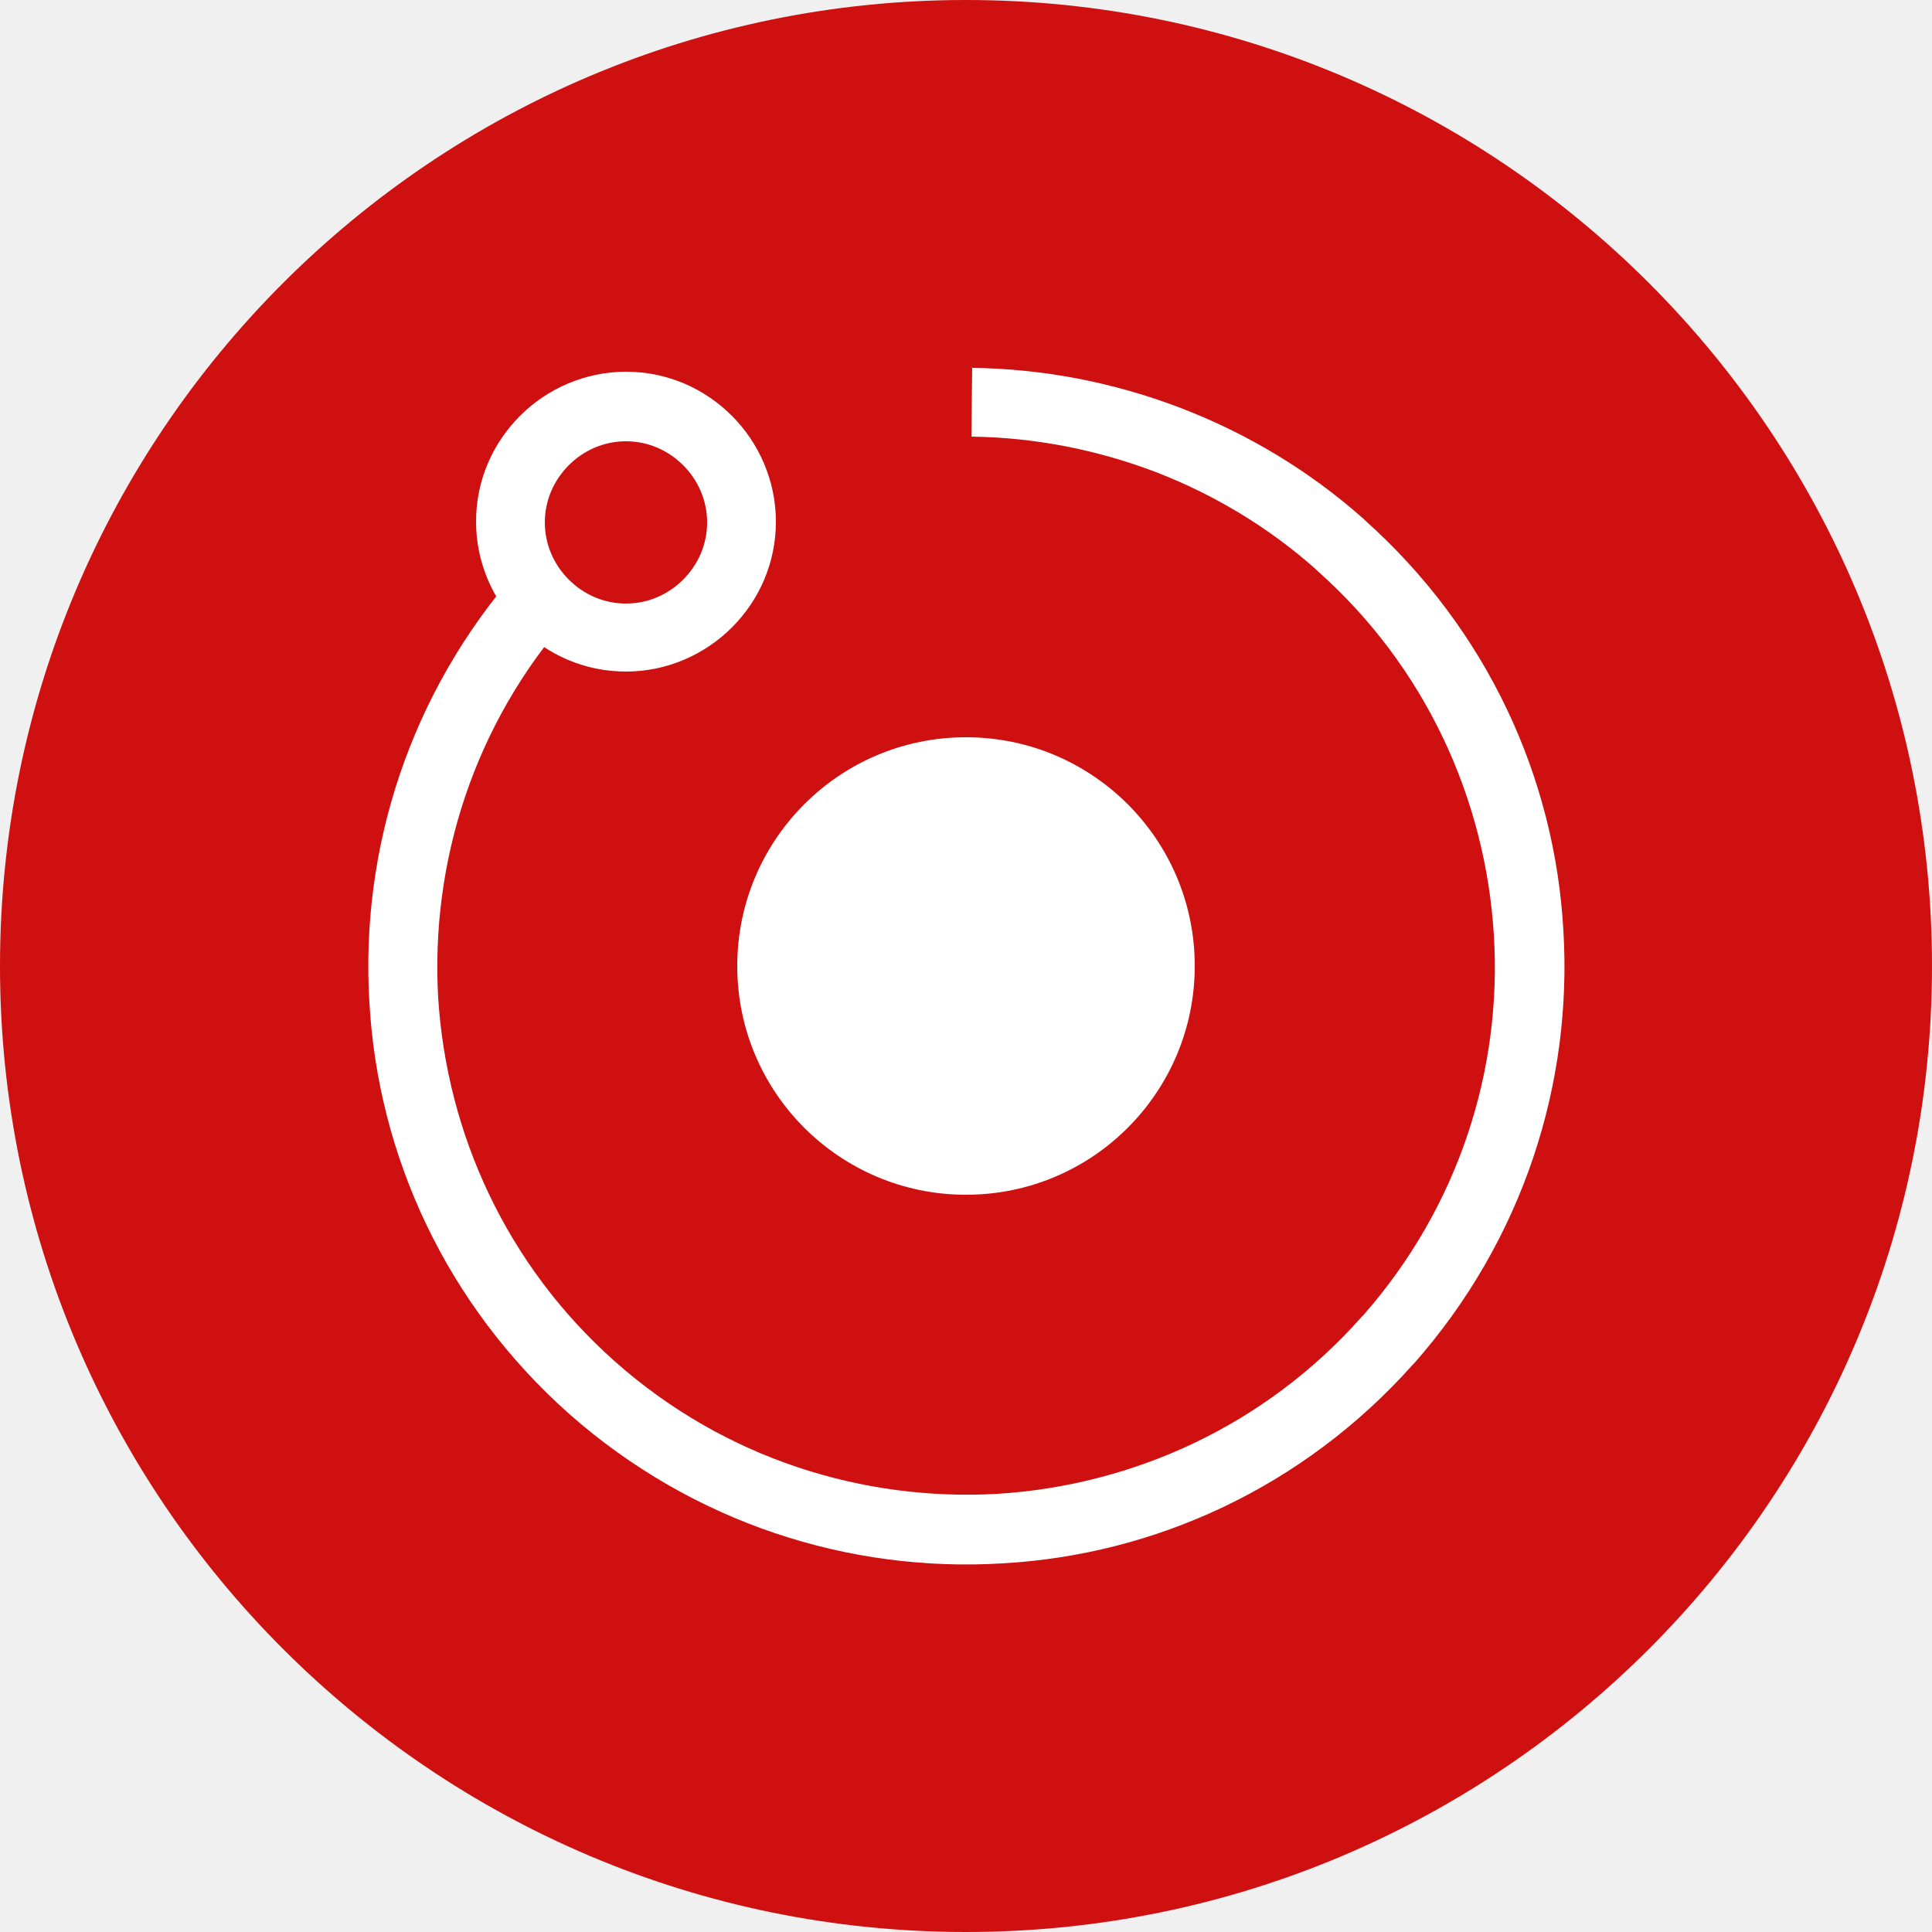
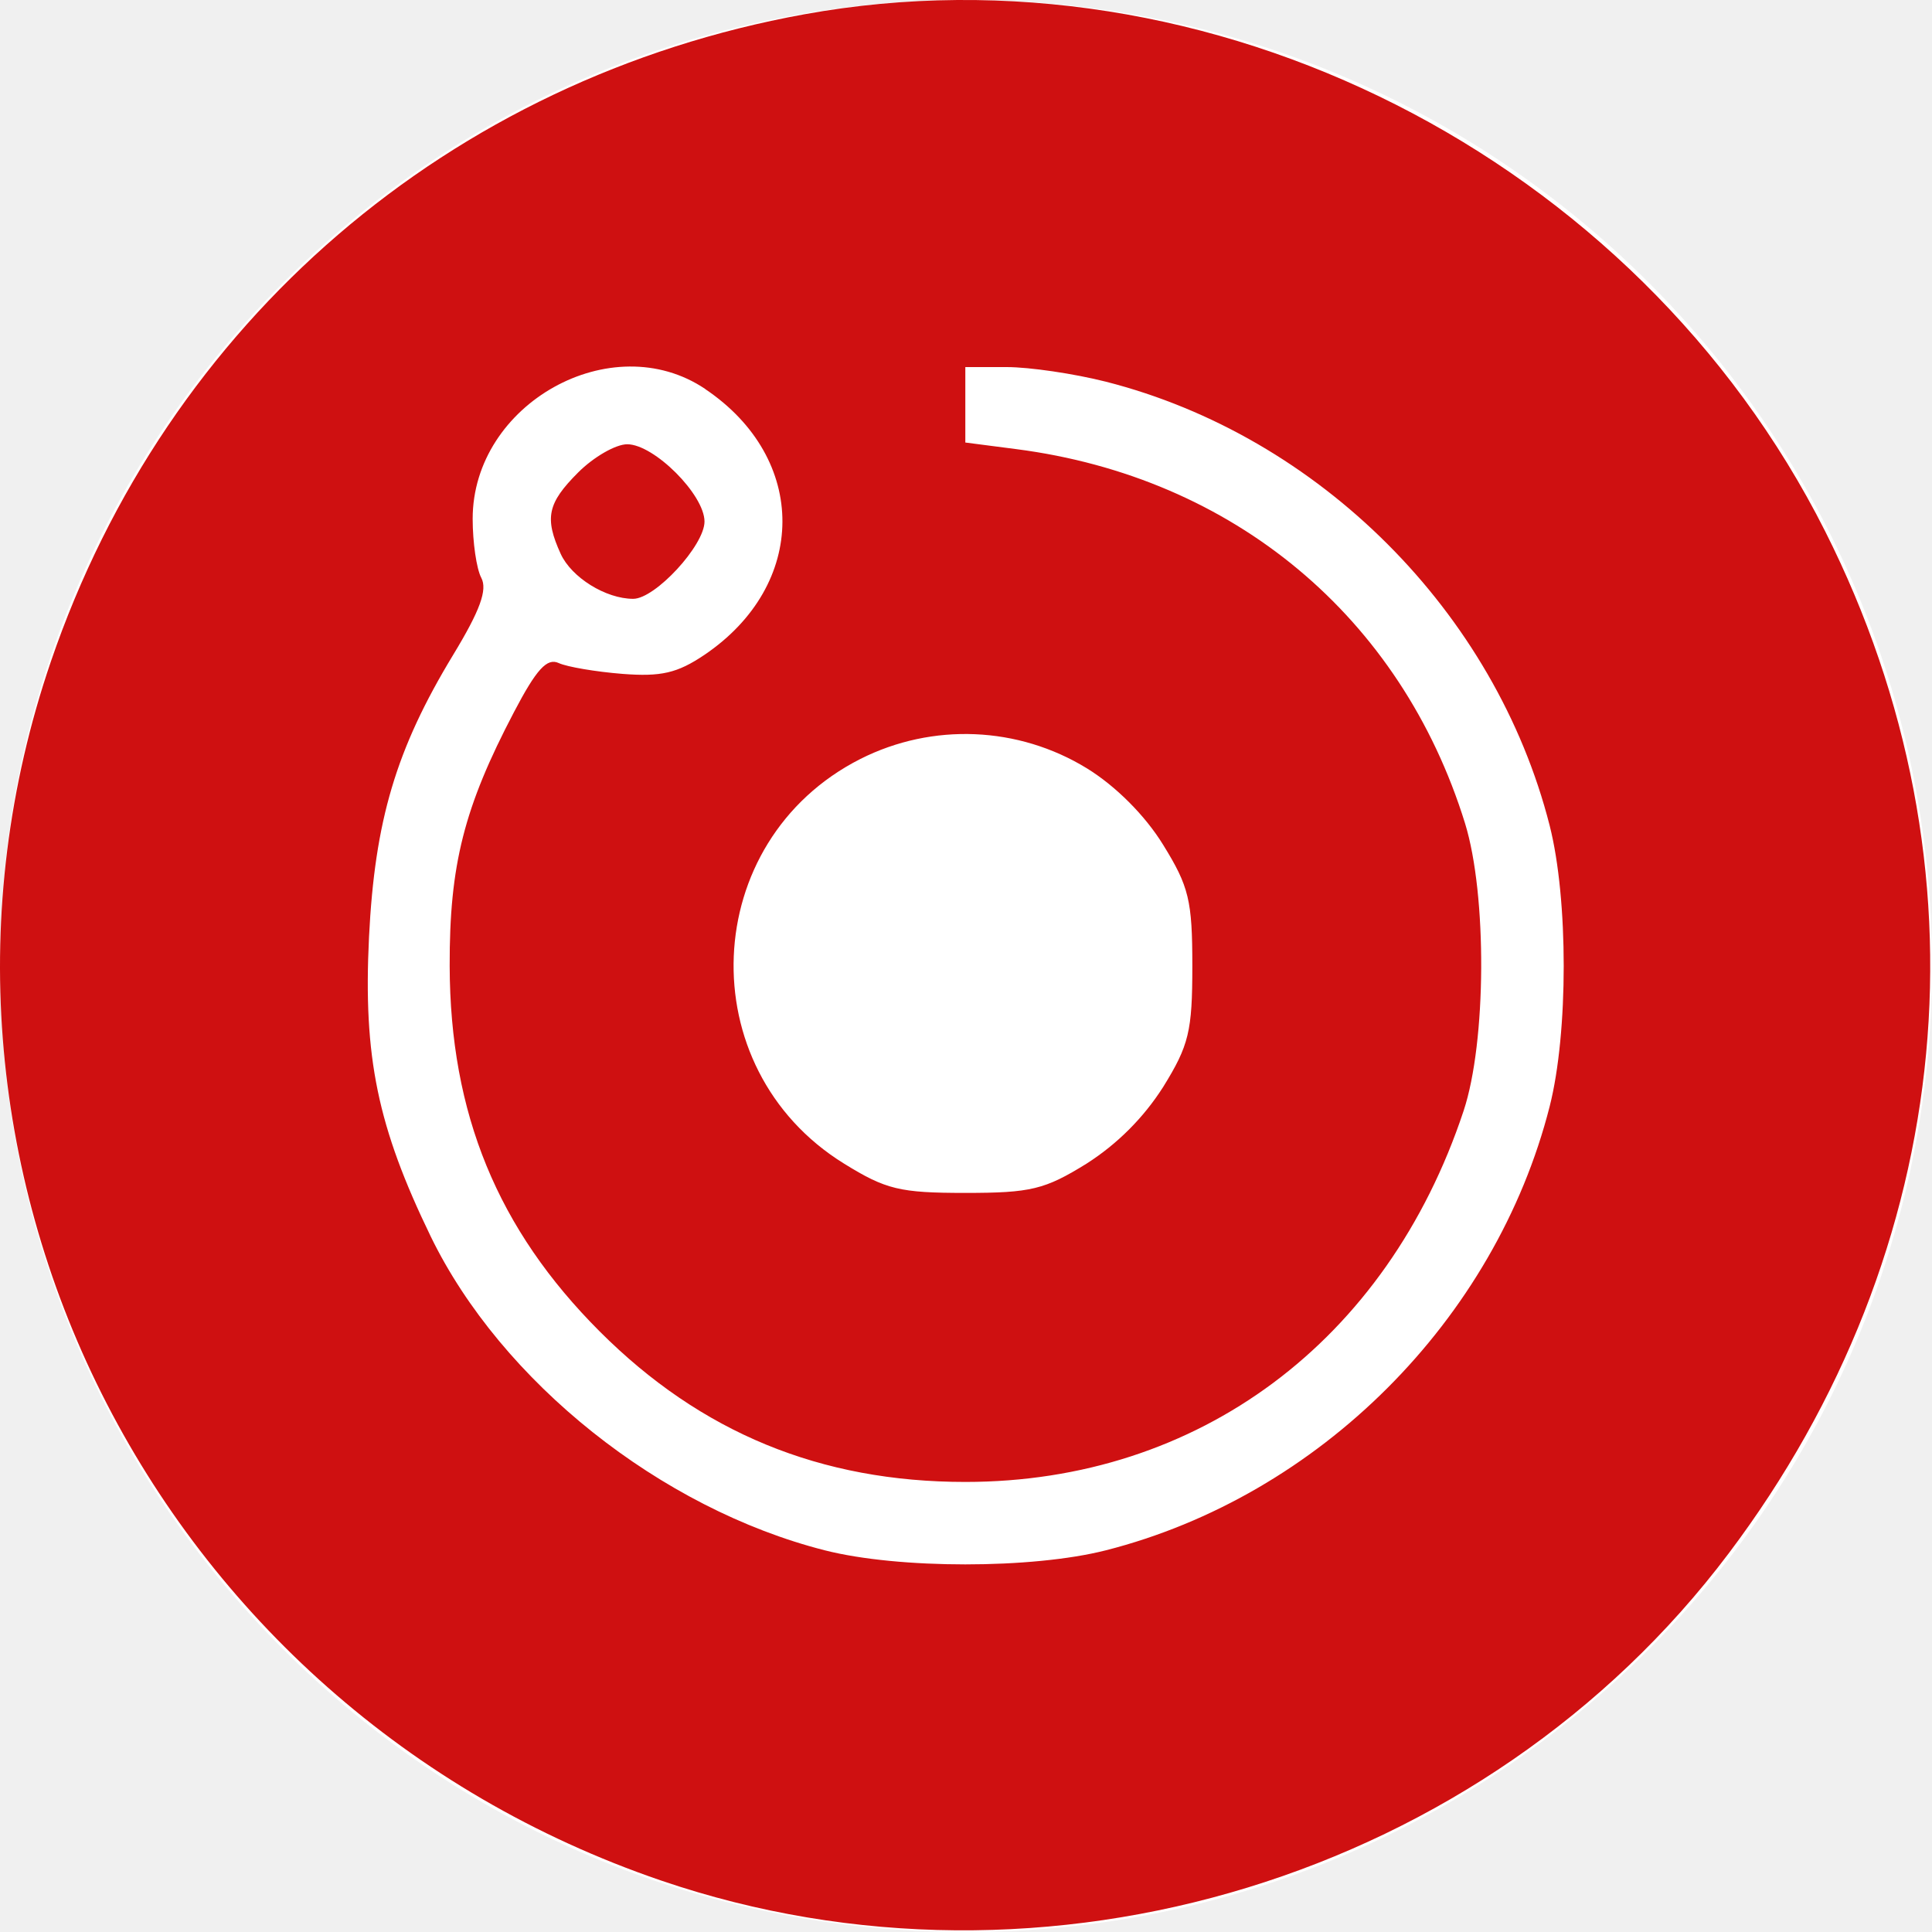
- <svg xmlns="http://www.w3.org/2000/svg" viewBox="0 0 2500 2500">
-   <path fill="#cf1011" fill-rule="evenodd" d="M1250 0c690 0 1250 560 1250 1250s-560 1250-1250 1250S0 1940 0 1250 560 0 1250 0" clip-rule="evenodd" />
-   <path fill="#fff" fill-rule="evenodd" d="M1250 954c163 0 296 132 296 296 0 163-132 296-296 296-163 0-296-132-296-296 0-163 132-296 296-296" clip-rule="evenodd" />
-   <path fill="#fff" fill-rule="evenodd" d="M1257 476c93 1 185 19 271 52s166 81 236 143l2 2c159 142 246 334 257 531 12 198-52 400-193 560l-2 2c-142 159-334 246-531 257-198 12-400-52-560-193-160-142-248-335-259-533-12-198 52-400 193-560l67 59c-125 141-181 320-171 495 11 175 88 346 229 471s320 181 495 171c175-11 346-88 471-229l2-2c124-141 180-319 169-493-11-175-88-346-229-471l-2-2c-61-54-131-96-206-125-76-29-157-45-239-46l1-90z" clip-rule="evenodd" />
-   <path fill="#fff" d="M810 481c54 0 102 22 137 57s57 84 57 137c0 54-22 102-57 137s-84 57-137 57c-54 0-102-22-137-57s-57-84-57-137c0-54 22-102 57-137s84-57 137-57m74 121c-19-19-45-31-74-31s-55 12-74 31-31 45-31 74 12 55 31 74 45 31 74 31 55-12 74-31 31-45 31-74-12-55-31-74" />
+ <svg xmlns="http://www.w3.org/2000/svg" fill="none" viewBox="0 0 20 20">
+   <circle cx="10" cy="10" r="10" fill="#fff" />
+   <path fill="#CF1011" fill-rule="evenodd" d="M8.326.148C4.656.814 1.728 3.33.526 6.85c-1.767 5.172 1.063 10.823 6.317 12.617 3.977 1.359 8.528-.035 11.052-3.386 2.371-3.146 2.746-7.115.999-10.581C16.94 1.622 12.524-.614 8.326.148m-1.025 3.88c1.069.72 1.064 2.026-.01 2.752-.28.188-.447.227-.848.196-.275-.022-.571-.072-.659-.112-.121-.056-.23.062-.463.507-.518.987-.669 1.584-.666 2.629.004 1.529.495 2.725 1.554 3.784 1.047 1.047 2.286 1.557 3.784 1.557 2.414 0 4.366-1.454 5.158-3.841.237-.713.244-2.235.015-2.977-.662-2.137-2.397-3.584-4.648-3.874l-.525-.068V3.8h.429c.236 0 .697.068 1.025.151 2.209.562 4.033 2.386 4.595 4.595.194.764.194 2.144 0 2.908-.562 2.209-2.386 4.033-4.595 4.595-.764.194-2.144.194-2.908 0-1.7-.432-3.349-1.746-4.08-3.249-.55-1.135-.7-1.854-.639-3.099.06-1.206.279-1.945.87-2.92.28-.461.358-.676.292-.8-.049-.092-.089-.367-.089-.61 0-1.192 1.44-1.996 2.408-1.344m-1.316.864c-.318.318-.35.47-.181.842.112.245.467.466.751.466.228 0 .738-.553.738-.8 0-.278-.522-.8-.8-.8-.119 0-.347.131-.508.292m5.267 3.063c.3.185.602.488.788.79.268.433.303.577.303 1.255s-.035.822-.303 1.255a2.6 2.6 0 0 1-.792.792c-.433.268-.577.303-1.255.303s-.822-.035-1.255-.303c-1.599-.988-1.503-3.344.17-4.19a2.41 2.41 0 0 1 2.344.098" clip-rule="evenodd" />
</svg>
